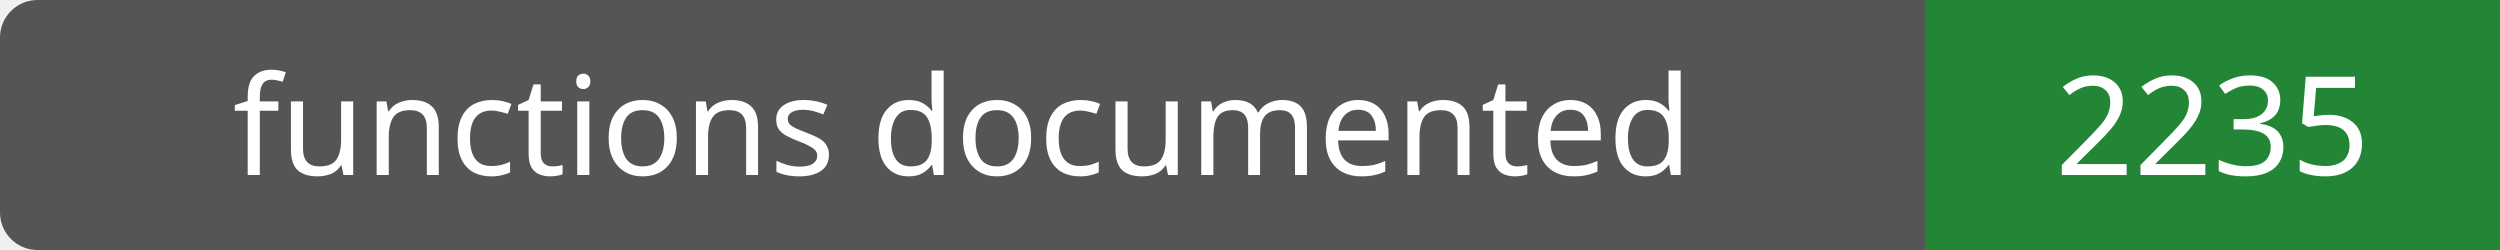
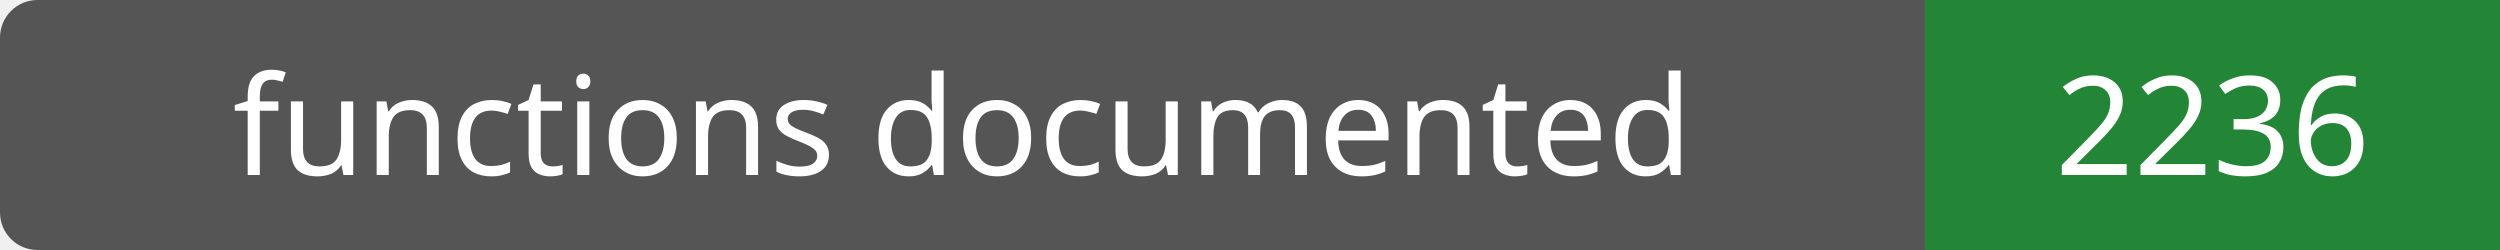
- <svg xmlns="http://www.w3.org/2000/svg" width="200" height="20" role="img" aria-label="functions documented: 2235">
+ <svg xmlns="http://www.w3.org/2000/svg" width="200" height="20" role="img" aria-label="functions documented: 2236">
  <rect width="200" height="20" rx="3" fill="#555" />
  <path fill="#238636" d="M154 0h46v20H154z" />
  <g fill="#fff" text-anchor="middle" font-family="Verdana,sans-serif" font-size="11">
    <text x="77.0" y="14">functions documented</text>
-     <text x="177.0" y="14">2235</text>
+     <text x="177.0" y="14">2236</text>
  </g>
</svg>
